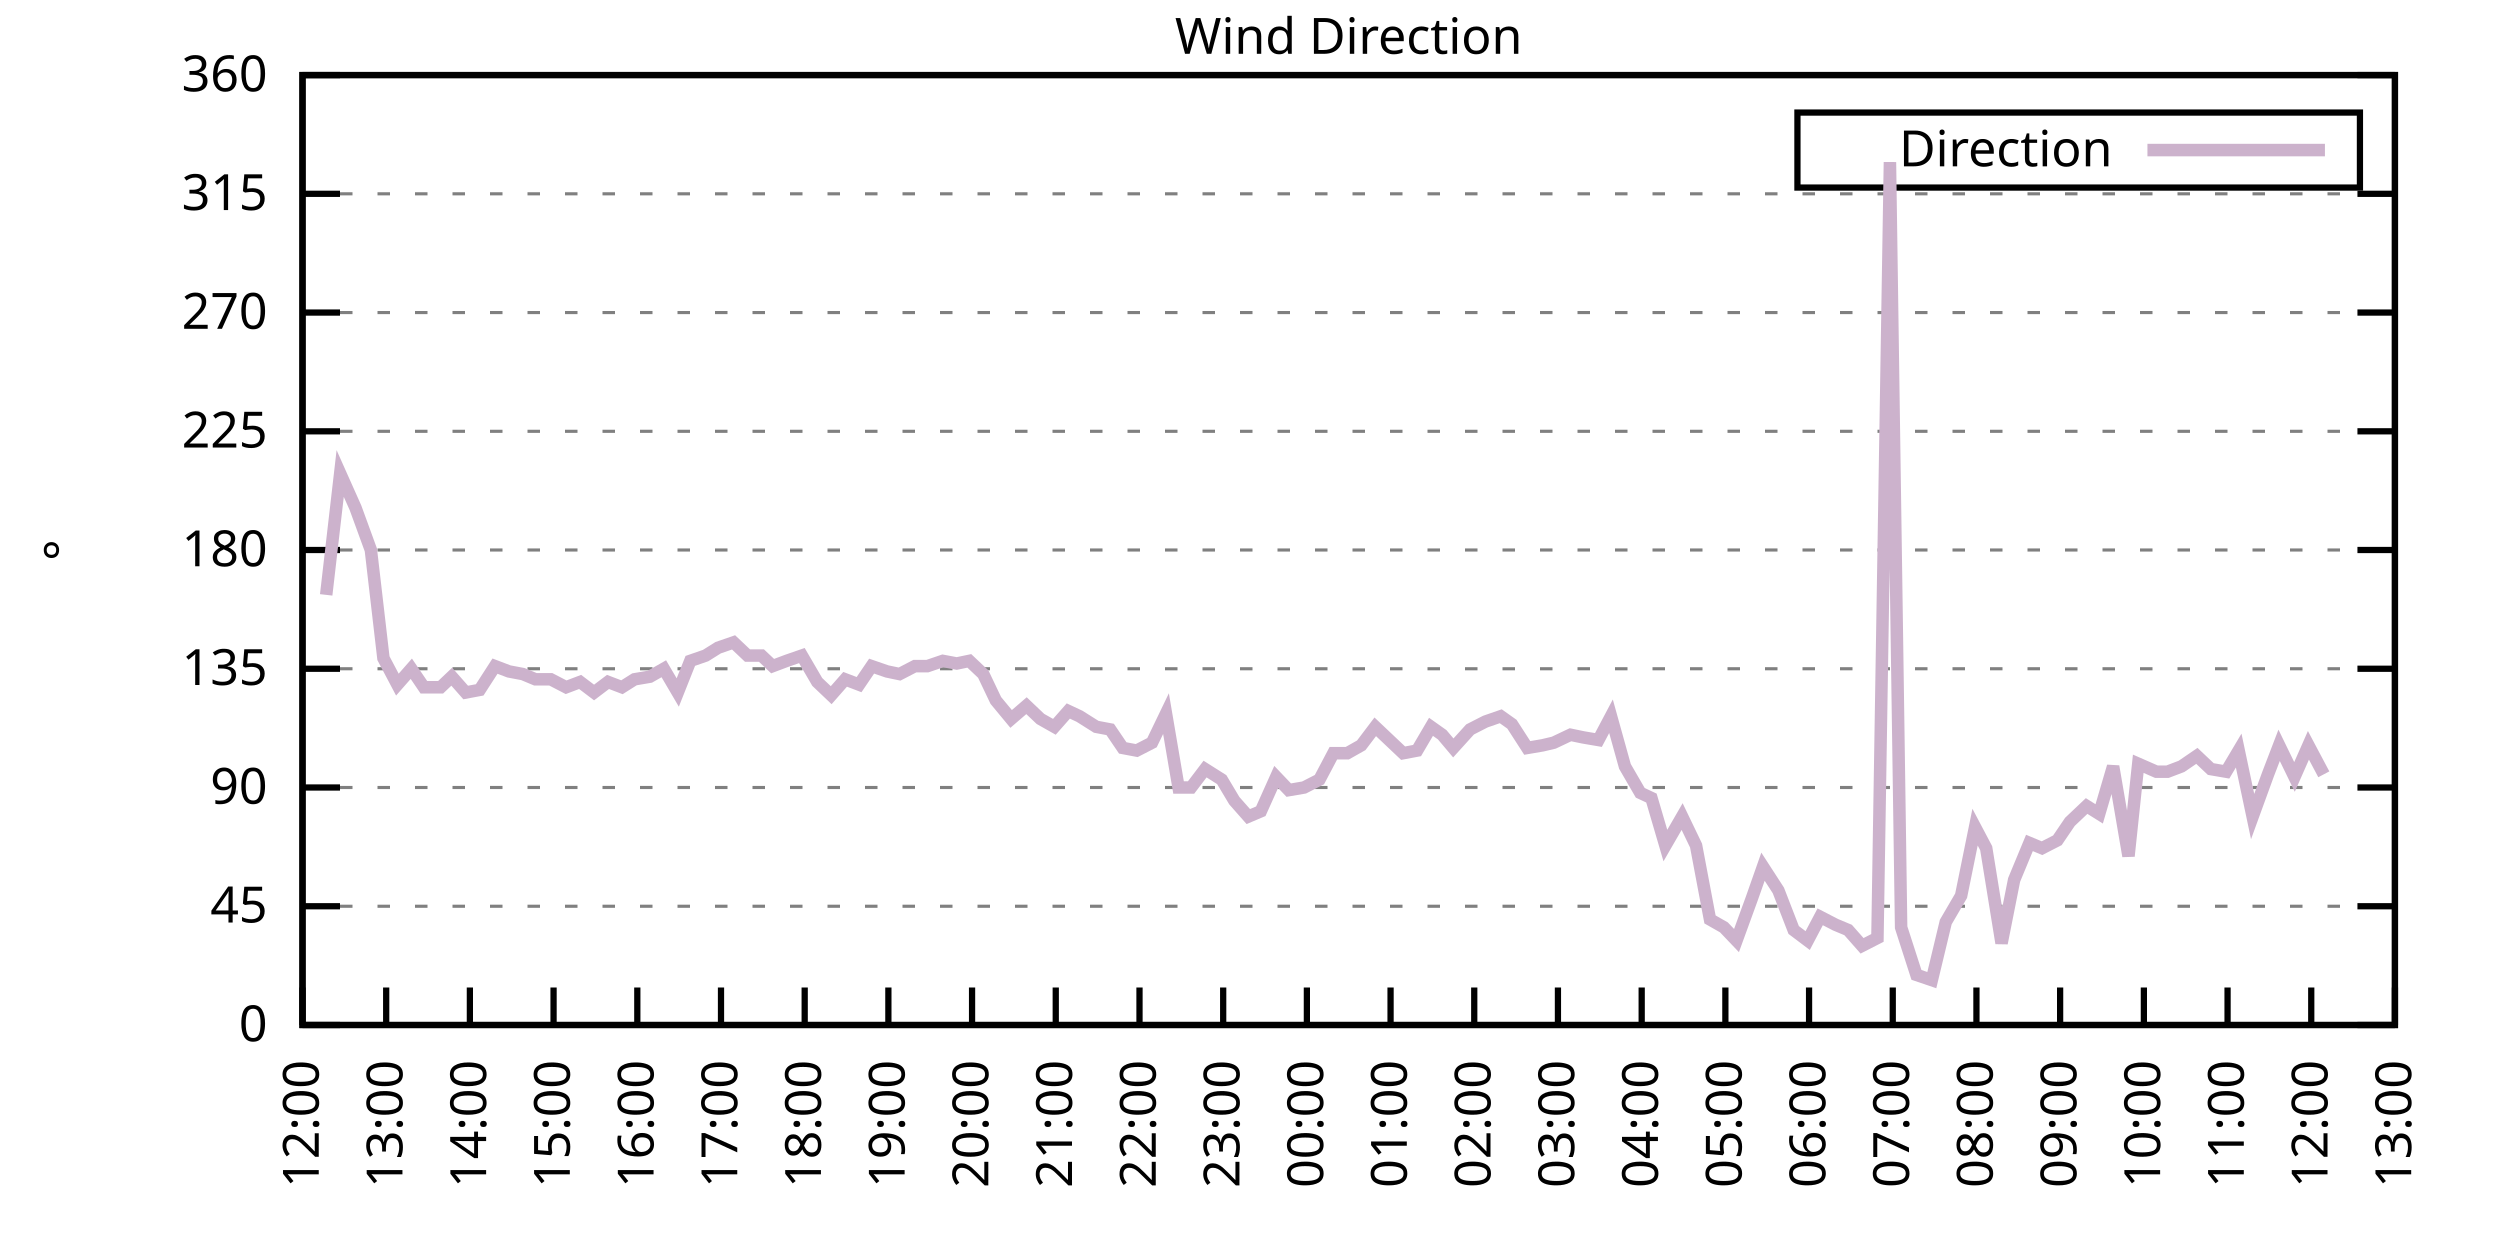
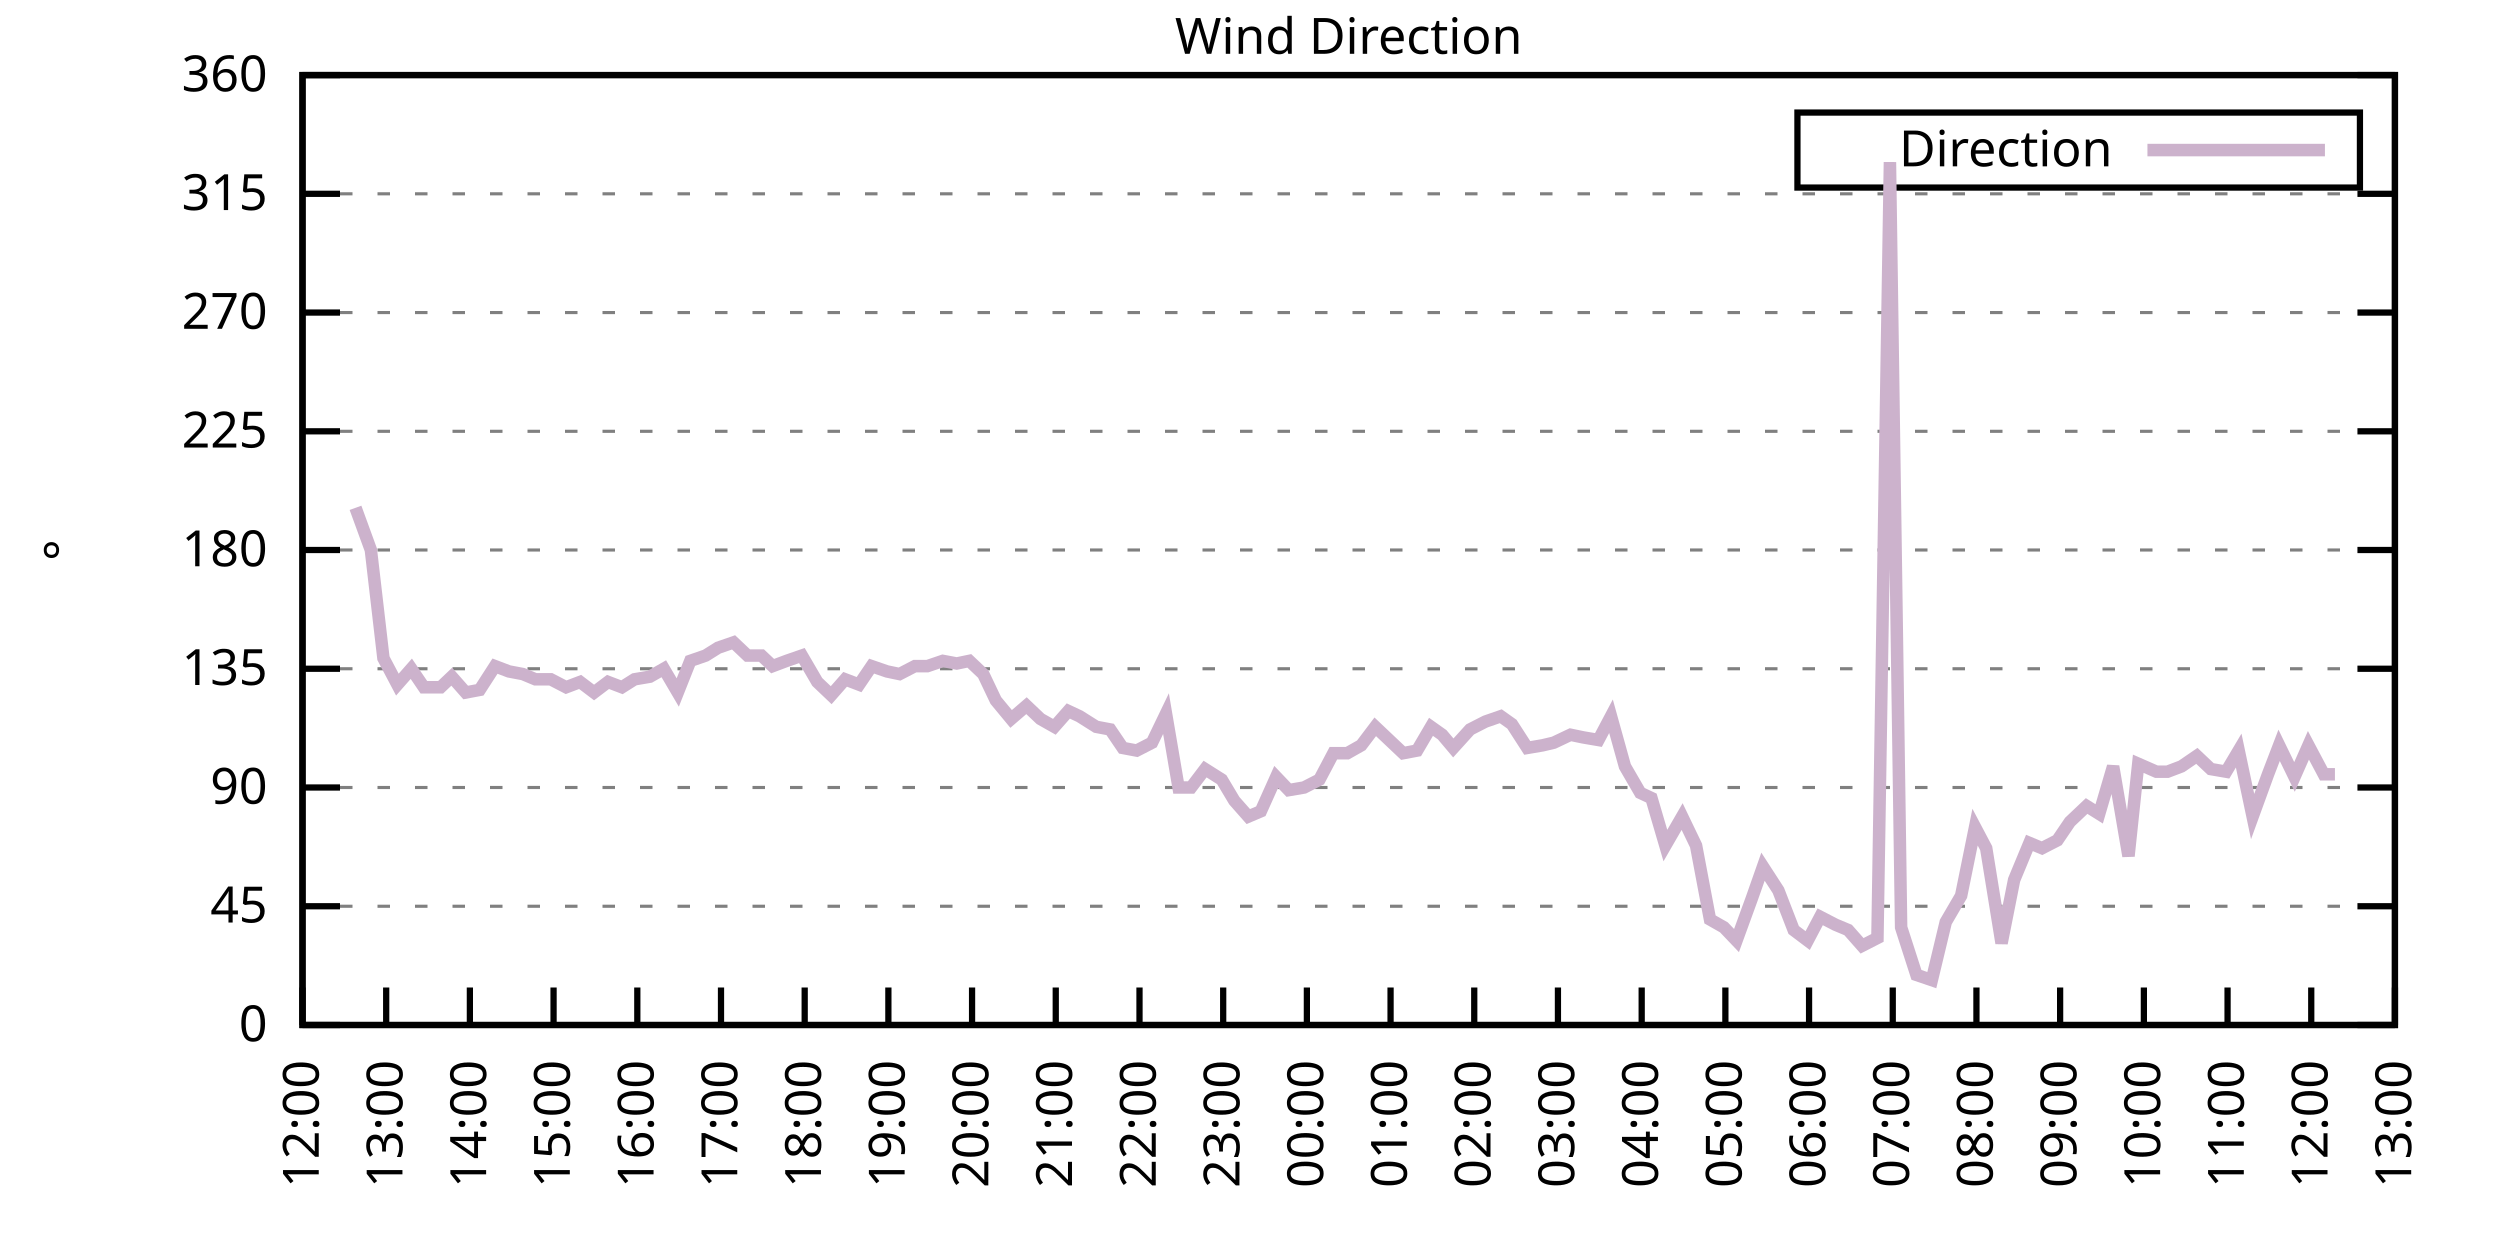
<svg xmlns="http://www.w3.org/2000/svg" xmlns:xlink="http://www.w3.org/1999/xlink" width="400" height="200" viewBox="0 0 400 200">
  <g id="gnuplot_canvas">
    <rect x="0" y="0" width="400" height="200" fill="none" />
    <defs>
      <circle id="gpDot" r="0.5" stroke-width="0.5" stroke="currentColor" />
      <path id="gpPt0" stroke-width="0.333" stroke="currentColor" d="M-1,0 h2 M0,-1 v2" />
      <path id="gpPt1" stroke-width="0.333" stroke="currentColor" d="M-1,-1 L1,1 M1,-1 L-1,1" />
      <path id="gpPt2" stroke-width="0.333" stroke="currentColor" d="M-1,0 L1,0 M0,-1 L0,1 M-1,-1 L1,1 M-1,1 L1,-1" />
      <rect id="gpPt3" stroke-width="0.333" stroke="currentColor" x="-1" y="-1" width="2" height="2" />
      <rect id="gpPt4" stroke-width="0.333" stroke="currentColor" fill="currentColor" x="-1" y="-1" width="2" height="2" />
      <circle id="gpPt5" stroke-width="0.333" stroke="currentColor" cx="0" cy="0" r="1" />
      <use xlink:href="#gpPt5" id="gpPt6" fill="currentColor" stroke="none" />
      <path id="gpPt7" stroke-width="0.333" stroke="currentColor" d="M0,-1.33 L-1.33,0.67 L1.33,0.67 z" />
      <use xlink:href="#gpPt7" id="gpPt8" fill="currentColor" stroke="none" />
      <use xlink:href="#gpPt7" id="gpPt9" stroke="currentColor" transform="rotate(180)" />
      <use xlink:href="#gpPt9" id="gpPt10" fill="currentColor" stroke="none" />
      <use xlink:href="#gpPt3" id="gpPt11" stroke="currentColor" transform="rotate(45)" />
      <use xlink:href="#gpPt11" id="gpPt12" fill="currentColor" stroke="none" />
      <path id="gpPt13" stroke-width="0.333" stroke="currentColor" d="M0,1.330 L1.265,0.411 L0.782,-1.067 L-0.782,-1.076 L-1.265,0.411 z" />
      <use xlink:href="#gpPt13" id="gpPt14" fill="currentColor" stroke="none" />
      <filter id="textbox" filterUnits="objectBoundingBox" x="0" y="0" height="1" width="1">
        <feFlood flood-color="white" flood-opacity="1" result="bgnd" />
        <feComposite in="SourceGraphic" in2="bgnd" operator="atop" />
      </filter>
      <filter id="greybox" filterUnits="objectBoundingBox" x="0" y="0" height="1" width="1">
        <feFlood flood-color="lightgrey" flood-opacity="1" result="grey" />
        <feComposite in="SourceGraphic" in2="grey" operator="atop" />
      </filter>
    </defs>
    <g fill="none" color="white" stroke="currentColor" stroke-width="1.00" stroke-linecap="butt" stroke-linejoin="miter">
</g>
    <g fill="none" color="black" stroke="currentColor" stroke-width="1.00" stroke-linecap="butt" stroke-linejoin="miter">
      <g stroke="none" shape-rendering="crispEdges">
        <polygon fill="rgb(255, 255, 255)" points="48.40,164.00 383.18,164.00 383.18,12.02 48.40,12.02 " />
      </g>
    </g>
    <g fill="none" color="black" stroke="currentColor" stroke-width="1.00" stroke-linecap="butt" stroke-linejoin="miter">
</g>
    <g fill="none" color="black" stroke="black" stroke-width="0.50" stroke-linecap="butt" stroke-linejoin="miter">
</g>
    <g fill="none" color="gray" stroke="currentColor" stroke-width="0.50" stroke-linecap="butt" stroke-linejoin="miter">
      <path stroke="gray" stroke-dasharray="2,4" class="gridline" d="M48.40,164.00 L383.19,164.00  " />
    </g>
    <g fill="none" color="gray" stroke="gray" stroke-width="1.00" stroke-linecap="butt" stroke-linejoin="miter">
</g>
    <g fill="none" color="black" stroke="currentColor" stroke-width="1.00" stroke-linecap="butt" stroke-linejoin="miter">
      <path stroke="black" d="M48.40,164.00 L54.40,164.00 M383.19,164.00 L377.19,164.00  " />
      <g transform="translate(42.80,166.60)" stroke="none" fill="black" font-family="Sans" font-size="8.00" text-anchor="end">
        <text>
          <tspan font-family="Sans"> 0</tspan>
        </text>
      </g>
    </g>
    <g fill="none" color="black" stroke="currentColor" stroke-width="1.00" stroke-linecap="butt" stroke-linejoin="miter">
</g>
    <g fill="none" color="black" stroke="black" stroke-width="0.50" stroke-linecap="butt" stroke-linejoin="miter">
</g>
    <g fill="none" color="gray" stroke="currentColor" stroke-width="0.50" stroke-linecap="butt" stroke-linejoin="miter">
      <path stroke="gray" stroke-dasharray="2,4" class="gridline" d="M48.40,145.00 L383.19,145.00  " />
    </g>
    <g fill="none" color="gray" stroke="gray" stroke-width="1.00" stroke-linecap="butt" stroke-linejoin="miter">
</g>
    <g fill="none" color="black" stroke="currentColor" stroke-width="1.00" stroke-linecap="butt" stroke-linejoin="miter">
      <path stroke="black" d="M48.40,145.00 L54.40,145.00 M383.19,145.00 L377.19,145.00  " />
      <g transform="translate(42.80,147.60)" stroke="none" fill="black" font-family="Sans" font-size="8.00" text-anchor="end">
        <text>
          <tspan font-family="Sans"> 45</tspan>
        </text>
      </g>
    </g>
    <g fill="none" color="black" stroke="currentColor" stroke-width="1.00" stroke-linecap="butt" stroke-linejoin="miter">
</g>
    <g fill="none" color="black" stroke="black" stroke-width="0.50" stroke-linecap="butt" stroke-linejoin="miter">
</g>
    <g fill="none" color="gray" stroke="currentColor" stroke-width="0.50" stroke-linecap="butt" stroke-linejoin="miter">
      <path stroke="gray" stroke-dasharray="2,4" class="gridline" d="M48.40,126.00 L383.19,126.00  " />
    </g>
    <g fill="none" color="gray" stroke="gray" stroke-width="1.00" stroke-linecap="butt" stroke-linejoin="miter">
</g>
    <g fill="none" color="black" stroke="currentColor" stroke-width="1.00" stroke-linecap="butt" stroke-linejoin="miter">
      <path stroke="black" d="M48.40,126.00 L54.40,126.00 M383.19,126.00 L377.19,126.00  " />
      <g transform="translate(42.80,128.60)" stroke="none" fill="black" font-family="Sans" font-size="8.00" text-anchor="end">
        <text>
          <tspan font-family="Sans"> 90</tspan>
        </text>
      </g>
    </g>
    <g fill="none" color="black" stroke="currentColor" stroke-width="1.00" stroke-linecap="butt" stroke-linejoin="miter">
</g>
    <g fill="none" color="black" stroke="black" stroke-width="0.50" stroke-linecap="butt" stroke-linejoin="miter">
</g>
    <g fill="none" color="gray" stroke="currentColor" stroke-width="0.50" stroke-linecap="butt" stroke-linejoin="miter">
      <path stroke="gray" stroke-dasharray="2,4" class="gridline" d="M48.40,107.00 L383.19,107.00  " />
    </g>
    <g fill="none" color="gray" stroke="gray" stroke-width="1.00" stroke-linecap="butt" stroke-linejoin="miter">
</g>
    <g fill="none" color="black" stroke="currentColor" stroke-width="1.00" stroke-linecap="butt" stroke-linejoin="miter">
      <path stroke="black" d="M48.40,107.00 L54.40,107.00 M383.19,107.00 L377.19,107.00  " />
      <g transform="translate(42.80,109.60)" stroke="none" fill="black" font-family="Sans" font-size="8.00" text-anchor="end">
        <text>
          <tspan font-family="Sans"> 135</tspan>
        </text>
      </g>
    </g>
    <g fill="none" color="black" stroke="currentColor" stroke-width="1.00" stroke-linecap="butt" stroke-linejoin="miter">
</g>
    <g fill="none" color="black" stroke="black" stroke-width="0.50" stroke-linecap="butt" stroke-linejoin="miter">
</g>
    <g fill="none" color="gray" stroke="currentColor" stroke-width="0.50" stroke-linecap="butt" stroke-linejoin="miter">
      <path stroke="gray" stroke-dasharray="2,4" class="gridline" d="M48.40,88.00 L383.19,88.00  " />
    </g>
    <g fill="none" color="gray" stroke="gray" stroke-width="1.00" stroke-linecap="butt" stroke-linejoin="miter">
</g>
    <g fill="none" color="black" stroke="currentColor" stroke-width="1.00" stroke-linecap="butt" stroke-linejoin="miter">
      <path stroke="black" d="M48.40,88.00 L54.40,88.00 M383.19,88.00 L377.19,88.00  " />
      <g transform="translate(42.80,90.60)" stroke="none" fill="black" font-family="Sans" font-size="8.00" text-anchor="end">
        <text>
          <tspan font-family="Sans"> 180</tspan>
        </text>
      </g>
    </g>
    <g fill="none" color="black" stroke="currentColor" stroke-width="1.00" stroke-linecap="butt" stroke-linejoin="miter">
</g>
    <g fill="none" color="black" stroke="black" stroke-width="0.50" stroke-linecap="butt" stroke-linejoin="miter">
</g>
    <g fill="none" color="gray" stroke="currentColor" stroke-width="0.50" stroke-linecap="butt" stroke-linejoin="miter">
      <path stroke="gray" stroke-dasharray="2,4" class="gridline" d="M48.40,69.01 L383.19,69.01  " />
    </g>
    <g fill="none" color="gray" stroke="gray" stroke-width="1.00" stroke-linecap="butt" stroke-linejoin="miter">
</g>
    <g fill="none" color="black" stroke="currentColor" stroke-width="1.00" stroke-linecap="butt" stroke-linejoin="miter">
      <path stroke="black" d="M48.40,69.01 L54.40,69.01 M383.19,69.01 L377.19,69.01  " />
      <g transform="translate(42.80,71.61)" stroke="none" fill="black" font-family="Sans" font-size="8.00" text-anchor="end">
        <text>
          <tspan font-family="Sans"> 225</tspan>
        </text>
      </g>
    </g>
    <g fill="none" color="black" stroke="currentColor" stroke-width="1.00" stroke-linecap="butt" stroke-linejoin="miter">
</g>
    <g fill="none" color="black" stroke="black" stroke-width="0.50" stroke-linecap="butt" stroke-linejoin="miter">
</g>
    <g fill="none" color="gray" stroke="currentColor" stroke-width="0.50" stroke-linecap="butt" stroke-linejoin="miter">
      <path stroke="gray" stroke-dasharray="2,4" class="gridline" d="M48.40,50.01 L383.19,50.01  " />
    </g>
    <g fill="none" color="gray" stroke="gray" stroke-width="1.00" stroke-linecap="butt" stroke-linejoin="miter">
</g>
    <g fill="none" color="black" stroke="currentColor" stroke-width="1.00" stroke-linecap="butt" stroke-linejoin="miter">
      <path stroke="black" d="M48.40,50.01 L54.40,50.01 M383.19,50.01 L377.19,50.01  " />
      <g transform="translate(42.80,52.61)" stroke="none" fill="black" font-family="Sans" font-size="8.00" text-anchor="end">
        <text>
          <tspan font-family="Sans"> 270</tspan>
        </text>
      </g>
    </g>
    <g fill="none" color="black" stroke="currentColor" stroke-width="1.00" stroke-linecap="butt" stroke-linejoin="miter">
</g>
    <g fill="none" color="black" stroke="black" stroke-width="0.50" stroke-linecap="butt" stroke-linejoin="miter">
</g>
    <g fill="none" color="gray" stroke="currentColor" stroke-width="0.50" stroke-linecap="butt" stroke-linejoin="miter">
      <path stroke="gray" stroke-dasharray="2,4" class="gridline" d="M48.40,31.01 L383.19,31.01  " />
    </g>
    <g fill="none" color="gray" stroke="gray" stroke-width="1.00" stroke-linecap="butt" stroke-linejoin="miter">
</g>
    <g fill="none" color="black" stroke="currentColor" stroke-width="1.00" stroke-linecap="butt" stroke-linejoin="miter">
      <path stroke="black" d="M48.40,31.01 L54.40,31.01 M383.19,31.01 L377.19,31.01  " />
      <g transform="translate(42.80,33.61)" stroke="none" fill="black" font-family="Sans" font-size="8.00" text-anchor="end">
        <text>
          <tspan font-family="Sans"> 315</tspan>
        </text>
      </g>
    </g>
    <g fill="none" color="black" stroke="currentColor" stroke-width="1.00" stroke-linecap="butt" stroke-linejoin="miter">
</g>
    <g fill="none" color="black" stroke="black" stroke-width="0.50" stroke-linecap="butt" stroke-linejoin="miter">
</g>
    <g fill="none" color="gray" stroke="currentColor" stroke-width="0.50" stroke-linecap="butt" stroke-linejoin="miter">
      <path stroke="gray" stroke-dasharray="2,4" class="gridline" d="M48.40,12.01 L383.19,12.01  " />
    </g>
    <g fill="none" color="gray" stroke="gray" stroke-width="1.00" stroke-linecap="butt" stroke-linejoin="miter">
</g>
    <g fill="none" color="black" stroke="currentColor" stroke-width="1.00" stroke-linecap="butt" stroke-linejoin="miter">
      <path stroke="black" d="M48.40,12.01 L54.40,12.01 M383.19,12.01 L377.19,12.01  " />
      <g transform="translate(42.80,14.61)" stroke="none" fill="black" font-family="Sans" font-size="8.00" text-anchor="end">
        <text>
          <tspan font-family="Sans"> 360</tspan>
        </text>
      </g>
    </g>
    <g fill="none" color="black" stroke="currentColor" stroke-width="1.00" stroke-linecap="butt" stroke-linejoin="miter">
      <path stroke="black" d="M48.40,164.00 L48.40,158.00  " />
      <g transform="translate(51.00,169.60) rotate(270.00)" stroke="none" fill="black" font-family="Sans" font-size="8.00" text-anchor="end">
        <text>
          <tspan font-family="Sans">12:00</tspan>
        </text>
      </g>
    </g>
    <g fill="none" color="black" stroke="currentColor" stroke-width="1.00" stroke-linecap="butt" stroke-linejoin="miter">
      <path stroke="black" d="M61.79,164.00 L61.79,158.00  " />
      <g transform="translate(64.39,169.60) rotate(270.00)" stroke="none" fill="black" font-family="Sans" font-size="8.00" text-anchor="end">
        <text>
          <tspan font-family="Sans">13:00</tspan>
        </text>
      </g>
    </g>
    <g fill="none" color="black" stroke="currentColor" stroke-width="1.00" stroke-linecap="butt" stroke-linejoin="miter">
      <path stroke="black" d="M75.18,164.00 L75.18,158.00  " />
      <g transform="translate(77.78,169.60) rotate(270.00)" stroke="none" fill="black" font-family="Sans" font-size="8.00" text-anchor="end">
        <text>
          <tspan font-family="Sans">14:00</tspan>
        </text>
      </g>
    </g>
    <g fill="none" color="black" stroke="currentColor" stroke-width="1.00" stroke-linecap="butt" stroke-linejoin="miter">
      <path stroke="black" d="M88.57,164.00 L88.57,158.00  " />
      <g transform="translate(91.17,169.60) rotate(270.00)" stroke="none" fill="black" font-family="Sans" font-size="8.00" text-anchor="end">
        <text>
          <tspan font-family="Sans">15:00</tspan>
        </text>
      </g>
    </g>
    <g fill="none" color="black" stroke="currentColor" stroke-width="1.00" stroke-linecap="butt" stroke-linejoin="miter">
      <path stroke="black" d="M101.97,164.00 L101.97,158.00  " />
      <g transform="translate(104.57,169.60) rotate(270.00)" stroke="none" fill="black" font-family="Sans" font-size="8.00" text-anchor="end">
        <text>
          <tspan font-family="Sans">16:00</tspan>
        </text>
      </g>
    </g>
    <g fill="none" color="black" stroke="currentColor" stroke-width="1.00" stroke-linecap="butt" stroke-linejoin="miter">
      <path stroke="black" d="M115.36,164.00 L115.36,158.00  " />
      <g transform="translate(117.96,169.60) rotate(270.00)" stroke="none" fill="black" font-family="Sans" font-size="8.00" text-anchor="end">
        <text>
          <tspan font-family="Sans">17:00</tspan>
        </text>
      </g>
    </g>
    <g fill="none" color="black" stroke="currentColor" stroke-width="1.00" stroke-linecap="butt" stroke-linejoin="miter">
      <path stroke="black" d="M128.75,164.00 L128.75,158.00  " />
      <g transform="translate(131.35,169.60) rotate(270.00)" stroke="none" fill="black" font-family="Sans" font-size="8.00" text-anchor="end">
        <text>
          <tspan font-family="Sans">18:00</tspan>
        </text>
      </g>
    </g>
    <g fill="none" color="black" stroke="currentColor" stroke-width="1.00" stroke-linecap="butt" stroke-linejoin="miter">
      <path stroke="black" d="M142.14,164.00 L142.14,158.00  " />
      <g transform="translate(144.74,169.60) rotate(270.00)" stroke="none" fill="black" font-family="Sans" font-size="8.00" text-anchor="end">
        <text>
          <tspan font-family="Sans">19:00</tspan>
        </text>
      </g>
    </g>
    <g fill="none" color="black" stroke="currentColor" stroke-width="1.00" stroke-linecap="butt" stroke-linejoin="miter">
      <path stroke="black" d="M155.53,164.00 L155.53,158.00  " />
      <g transform="translate(158.13,169.60) rotate(270.00)" stroke="none" fill="black" font-family="Sans" font-size="8.00" text-anchor="end">
        <text>
          <tspan font-family="Sans">20:00</tspan>
        </text>
      </g>
    </g>
    <g fill="none" color="black" stroke="currentColor" stroke-width="1.00" stroke-linecap="butt" stroke-linejoin="miter">
      <path stroke="black" d="M168.92,164.00 L168.92,158.00  " />
      <g transform="translate(171.52,169.60) rotate(270.00)" stroke="none" fill="black" font-family="Sans" font-size="8.00" text-anchor="end">
        <text>
          <tspan font-family="Sans">21:00</tspan>
        </text>
      </g>
    </g>
    <g fill="none" color="black" stroke="currentColor" stroke-width="1.00" stroke-linecap="butt" stroke-linejoin="miter">
      <path stroke="black" d="M182.32,164.00 L182.32,158.00  " />
      <g transform="translate(184.92,169.60) rotate(270.00)" stroke="none" fill="black" font-family="Sans" font-size="8.00" text-anchor="end">
        <text>
          <tspan font-family="Sans">22:00</tspan>
        </text>
      </g>
    </g>
    <g fill="none" color="black" stroke="currentColor" stroke-width="1.00" stroke-linecap="butt" stroke-linejoin="miter">
      <path stroke="black" d="M195.71,164.00 L195.71,158.00  " />
      <g transform="translate(198.31,169.60) rotate(270.00)" stroke="none" fill="black" font-family="Sans" font-size="8.00" text-anchor="end">
        <text>
          <tspan font-family="Sans">23:00</tspan>
        </text>
      </g>
    </g>
    <g fill="none" color="black" stroke="currentColor" stroke-width="1.00" stroke-linecap="butt" stroke-linejoin="miter">
      <path stroke="black" d="M209.10,164.00 L209.10,158.00  " />
      <g transform="translate(211.70,169.60) rotate(270.00)" stroke="none" fill="black" font-family="Sans" font-size="8.00" text-anchor="end">
        <text>
          <tspan font-family="Sans">00:00</tspan>
        </text>
      </g>
    </g>
    <g fill="none" color="black" stroke="currentColor" stroke-width="1.00" stroke-linecap="butt" stroke-linejoin="miter">
      <path stroke="black" d="M222.49,164.00 L222.49,158.00  " />
      <g transform="translate(225.09,169.60) rotate(270.00)" stroke="none" fill="black" font-family="Sans" font-size="8.00" text-anchor="end">
        <text>
          <tspan font-family="Sans">01:00</tspan>
        </text>
      </g>
    </g>
    <g fill="none" color="black" stroke="currentColor" stroke-width="1.00" stroke-linecap="butt" stroke-linejoin="miter">
      <path stroke="black" d="M235.88,164.00 L235.88,158.00  " />
      <g transform="translate(238.48,169.60) rotate(270.00)" stroke="none" fill="black" font-family="Sans" font-size="8.00" text-anchor="end">
        <text>
          <tspan font-family="Sans">02:00</tspan>
        </text>
      </g>
    </g>
    <g fill="none" color="black" stroke="currentColor" stroke-width="1.00" stroke-linecap="butt" stroke-linejoin="miter">
      <path stroke="black" d="M249.27,164.00 L249.27,158.00  " />
      <g transform="translate(251.87,169.60) rotate(270.00)" stroke="none" fill="black" font-family="Sans" font-size="8.00" text-anchor="end">
        <text>
          <tspan font-family="Sans">03:00</tspan>
        </text>
      </g>
    </g>
    <g fill="none" color="black" stroke="currentColor" stroke-width="1.00" stroke-linecap="butt" stroke-linejoin="miter">
      <path stroke="black" d="M262.67,164.00 L262.67,158.00  " />
      <g transform="translate(265.27,169.60) rotate(270.00)" stroke="none" fill="black" font-family="Sans" font-size="8.00" text-anchor="end">
        <text>
          <tspan font-family="Sans">04:00</tspan>
        </text>
      </g>
    </g>
    <g fill="none" color="black" stroke="currentColor" stroke-width="1.00" stroke-linecap="butt" stroke-linejoin="miter">
      <path stroke="black" d="M276.06,164.00 L276.06,158.00  " />
      <g transform="translate(278.66,169.60) rotate(270.00)" stroke="none" fill="black" font-family="Sans" font-size="8.00" text-anchor="end">
        <text>
          <tspan font-family="Sans">05:00</tspan>
        </text>
      </g>
    </g>
    <g fill="none" color="black" stroke="currentColor" stroke-width="1.00" stroke-linecap="butt" stroke-linejoin="miter">
      <path stroke="black" d="M289.45,164.00 L289.45,158.00  " />
      <g transform="translate(292.05,169.60) rotate(270.00)" stroke="none" fill="black" font-family="Sans" font-size="8.00" text-anchor="end">
        <text>
          <tspan font-family="Sans">06:00</tspan>
        </text>
      </g>
    </g>
    <g fill="none" color="black" stroke="currentColor" stroke-width="1.00" stroke-linecap="butt" stroke-linejoin="miter">
      <path stroke="black" d="M302.84,164.00 L302.84,158.00  " />
      <g transform="translate(305.44,169.60) rotate(270.00)" stroke="none" fill="black" font-family="Sans" font-size="8.00" text-anchor="end">
        <text>
          <tspan font-family="Sans">07:00</tspan>
        </text>
      </g>
    </g>
    <g fill="none" color="black" stroke="currentColor" stroke-width="1.00" stroke-linecap="butt" stroke-linejoin="miter">
      <path stroke="black" d="M316.23,164.00 L316.23,158.00  " />
      <g transform="translate(318.83,169.60) rotate(270.00)" stroke="none" fill="black" font-family="Sans" font-size="8.00" text-anchor="end">
        <text>
          <tspan font-family="Sans">08:00</tspan>
        </text>
      </g>
    </g>
    <g fill="none" color="black" stroke="currentColor" stroke-width="1.00" stroke-linecap="butt" stroke-linejoin="miter">
      <path stroke="black" d="M329.62,164.00 L329.62,158.00  " />
      <g transform="translate(332.22,169.60) rotate(270.00)" stroke="none" fill="black" font-family="Sans" font-size="8.00" text-anchor="end">
        <text>
          <tspan font-family="Sans">09:00</tspan>
        </text>
      </g>
    </g>
    <g fill="none" color="black" stroke="currentColor" stroke-width="1.00" stroke-linecap="butt" stroke-linejoin="miter">
      <path stroke="black" d="M343.02,164.00 L343.02,158.00  " />
      <g transform="translate(345.62,169.60) rotate(270.00)" stroke="none" fill="black" font-family="Sans" font-size="8.00" text-anchor="end">
        <text>
          <tspan font-family="Sans">10:00</tspan>
        </text>
      </g>
    </g>
    <g fill="none" color="black" stroke="currentColor" stroke-width="1.00" stroke-linecap="butt" stroke-linejoin="miter">
      <path stroke="black" d="M356.41,164.00 L356.41,158.00  " />
      <g transform="translate(359.01,169.60) rotate(270.00)" stroke="none" fill="black" font-family="Sans" font-size="8.00" text-anchor="end">
        <text>
          <tspan font-family="Sans">11:00</tspan>
        </text>
      </g>
    </g>
    <g fill="none" color="black" stroke="currentColor" stroke-width="1.00" stroke-linecap="butt" stroke-linejoin="miter">
      <path stroke="black" d="M369.80,164.00 L369.80,158.00  " />
      <g transform="translate(372.40,169.60) rotate(270.00)" stroke="none" fill="black" font-family="Sans" font-size="8.00" text-anchor="end">
        <text>
          <tspan font-family="Sans">12:00</tspan>
        </text>
      </g>
    </g>
    <g fill="none" color="black" stroke="currentColor" stroke-width="1.00" stroke-linecap="butt" stroke-linejoin="miter">
      <path stroke="black" d="M383.19,164.00 L383.19,158.00  " />
      <g transform="translate(385.79,169.60) rotate(270.00)" stroke="none" fill="black" font-family="Sans" font-size="8.00" text-anchor="end">
        <text>
          <tspan font-family="Sans">13:00</tspan>
        </text>
      </g>
    </g>
    <g fill="none" color="black" stroke="currentColor" stroke-width="1.00" stroke-linecap="butt" stroke-linejoin="miter">
</g>
    <g fill="none" color="black" stroke="currentColor" stroke-width="1.00" stroke-linecap="butt" stroke-linejoin="miter">
      <path stroke="black" d="M48.40,12.01 L48.40,164.00 L383.19,164.00 L383.19,12.01 L48.40,12.01 Z  " />
    </g>
    <g fill="none" color="black" stroke="currentColor" stroke-width="1.00" stroke-linecap="butt" stroke-linejoin="miter">
</g>
    <g fill="none" color="black" stroke="currentColor" stroke-width="1.00" stroke-linecap="butt" stroke-linejoin="miter">
      <path stroke="black" d="M287.59,30.01 L287.59,18.01 L377.59,18.01 L377.59,30.01 L287.59,30.01 Z  " />
    </g>
    <g id="Wind_direction_plot_1">
      <g fill="none" color="white" stroke="black" stroke-width="2.00" stroke-linecap="butt" stroke-linejoin="miter">
</g>
      <g fill="none" color="black" stroke="currentColor" stroke-width="2.00" stroke-linecap="butt" stroke-linejoin="miter">
        <g transform="translate(337.99,26.61)" stroke="none" fill="black" font-family="Sans" font-size="8.00" text-anchor="end">
          <text>
            <tspan font-family="Sans">Direction</tspan>
          </text>
        </g>
      </g>
      <g fill="none" color="black" stroke="currentColor" stroke-width="2.00" stroke-linecap="butt" stroke-linejoin="miter">
-         <path stroke="rgb(204, 178, 204)" d="M343.59,24.01 L371.99,24.01 M52.19,95.18 L54.43,75.76 L56.88,81.25 L59.34,88.00 L61.35,105.31 L63.58,109.54   L65.81,107.00 L67.82,109.96 L70.50,109.96 L72.28,108.27 L74.51,110.80 L76.75,110.38 L79.20,106.58 L81.43,107.43   L83.66,107.85 L85.67,108.69 L88.13,108.69 L90.58,109.96 L92.82,109.11 L95.05,110.80 L97.28,109.11 L99.51,109.96   L101.52,108.69 L103.98,108.27 L106.21,107.00 L108.44,110.80 L110.45,105.74 L112.90,104.89 L114.91,103.63 L117.37,102.78   L119.60,104.89 L121.83,104.89 L123.62,106.58 L125.85,105.74 L128.30,104.89 L130.76,109.11 L132.99,111.23 L135.22,108.69   L137.45,109.54 L139.46,106.58 L141.92,107.43 L143.93,107.85 L146.38,106.58 L148.39,106.58 L150.85,105.74 L153.08,106.16   L155.09,105.74 L157.32,107.85 L159.33,112.07 L161.78,115.03 L164.24,112.91 L166.47,115.03 L168.70,116.29 L170.93,113.76   L172.72,114.60 L175.40,116.29 L177.63,116.71 L179.64,119.67 L181.87,120.09 L184.32,118.83 L186.56,114.18 L188.57,126.00   L190.57,126.00 L192.81,123.05 L195.48,124.74 L197.49,128.11 L199.73,130.65 L201.73,129.80 L204.19,124.31 L206.20,126.42   L208.65,126.00 L211.11,124.74 L213.34,120.51 L215.57,120.51 L217.80,119.25 L220.04,116.29 L224.50,120.51 L226.73,120.09   L228.96,116.29 L230.75,117.56 L232.53,119.67 L235.21,116.71 L237.67,115.45 L240.12,114.60 L241.91,115.87 L244.36,119.67   L246.82,119.25 L248.60,118.83 L251.28,117.56 L253.29,117.98 L255.75,118.40 L257.76,114.60 L259.99,122.62 L262.44,126.85   L264.23,127.69 L266.46,135.29 L269.14,130.65 L271.37,135.29 L273.60,147.11 L275.83,148.38 L277.84,150.49 L280.30,143.73   L282.08,138.67 L284.54,142.47 L286.99,148.80 L289.23,150.49 L291.23,146.69 L293.69,147.96 L295.70,148.80 L297.93,151.33   L300.39,150.07 L302.39,25.94 L304.18,148.38 L306.63,155.98 L309.09,156.82 L311.32,147.53 L313.78,143.31 L316.01,132.34   L317.79,135.71 L320.25,150.91 L322.26,140.78 L324.71,134.87 L326.72,135.71 L329.18,134.45 L331.19,131.49 L333.86,128.96   L335.87,130.22 L338.10,122.62 L340.56,136.98 L342.12,122.20 L345.02,123.47 L346.81,123.47 L349.04,122.62 L351.50,120.94   L353.73,123.05 L356.18,123.47 L358.19,120.09 L360.42,130.65 L362.88,123.89 L364.66,119.25 L367.12,124.31 L369.35,119.25   L371.81,123.89  " />
+         <path stroke="rgb(204, 178, 204)" d="M343.59,24.01 L371.99,24.01 M56.88,81.25 L59.34,88.00 L61.35,105.31 L63.58,109.54 L65.81,107.00 L67.82,109.96   L70.50,109.96 L72.28,108.27 L74.51,110.80 L76.75,110.38 L79.20,106.58 L81.43,107.43 L83.66,107.85 L85.67,108.69   L88.13,108.69 L90.58,109.96 L92.82,109.11 L95.05,110.80 L97.28,109.11 L99.51,109.96 L101.52,108.69 L103.98,108.27   L106.21,107.00 L108.44,110.80 L110.45,105.74 L112.90,104.89 L114.91,103.63 L117.37,102.78 L119.60,104.89 L121.83,104.89   L123.62,106.58 L125.85,105.74 L128.30,104.89 L130.76,109.11 L132.99,111.23 L135.22,108.69 L137.45,109.54 L139.46,106.58   L141.92,107.43 L143.93,107.85 L146.38,106.58 L148.39,106.58 L150.85,105.74 L153.08,106.16 L155.09,105.74 L157.32,107.85   L159.33,112.07 L161.78,115.03 L164.24,112.91 L166.47,115.03 L168.70,116.29 L170.93,113.76 L172.72,114.60 L175.40,116.29   L177.63,116.71 L179.64,119.67 L181.87,120.09 L184.32,118.83 L186.56,114.18 L188.57,126.00 L190.57,126.00 L192.81,123.05   L195.48,124.74 L197.49,128.11 L199.73,130.65 L201.73,129.80 L204.19,124.31 L206.20,126.42 L208.65,126.00 L211.11,124.74   L213.34,120.51 L215.57,120.51 L217.80,119.25 L220.04,116.29 L224.50,120.51 L226.73,120.09 L228.96,116.29 L230.75,117.56   L232.53,119.67 L235.21,116.71 L237.67,115.45 L240.12,114.60 L241.91,115.87 L244.36,119.67 L246.82,119.25 L248.60,118.83   L251.28,117.56 L253.29,117.98 L255.75,118.40 L257.76,114.60 L259.99,122.62 L262.44,126.85 L264.23,127.69 L266.46,135.29   L269.14,130.65 L271.37,135.29 L273.60,147.11 L275.83,148.38 L277.84,150.49 L280.30,143.73 L282.08,138.67 L284.54,142.47   L286.99,148.80 L289.23,150.49 L291.23,146.69 L293.69,147.96 L295.70,148.80 L297.93,151.33 L300.39,150.07 L302.39,25.94   L304.18,148.38 L306.63,155.98 L309.09,156.82 L311.32,147.53 L313.78,143.31 L316.01,132.34 L317.79,135.71 L320.25,150.91   L322.26,140.78 L324.71,134.87 L326.72,135.71 L329.18,134.45 L331.19,131.49 L333.86,128.96 L335.87,130.22 L338.10,122.62   L340.56,136.98 L342.12,122.20 L345.02,123.47 L346.81,123.47 L349.04,122.62 L351.50,120.94 L353.73,123.05 L356.18,123.47   L358.19,120.09 L360.42,130.65 L362.88,123.89 L364.66,119.25 L367.12,124.31 L369.35,119.25 L371.81,123.89 L373.59,123.89    " />
      </g>
    </g>
    <g fill="none" color="black" stroke="currentColor" stroke-width="2.00" stroke-linecap="butt" stroke-linejoin="miter">
</g>
    <g fill="none" color="black" stroke="black" stroke-width="1.00" stroke-linecap="butt" stroke-linejoin="miter">
</g>
    <g fill="none" color="black" stroke="currentColor" stroke-width="1.00" stroke-linecap="butt" stroke-linejoin="miter">
      <path stroke="black" d="M48.40,12.01 L48.40,164.00 L383.19,164.00 L383.19,12.01 L48.40,12.01 Z  " />
      <g transform="translate(12.80,88.01) rotate(270.00)" stroke="none" fill="black" font-family="Sans" font-size="8.00" text-anchor="middle">
        <text>
          <tspan font-family="Sans">°</tspan>
        </text>
      </g>
    </g>
    <g fill="none" color="black" stroke="currentColor" stroke-width="1.00" stroke-linecap="butt" stroke-linejoin="miter">
</g>
    <g fill="none" color="black" stroke="currentColor" stroke-width="1.00" stroke-linecap="butt" stroke-linejoin="miter">
      <g transform="translate(215.79,8.61)" stroke="none" fill="black" font-family="Sans" font-size="8.00" text-anchor="middle">
        <text>
          <tspan font-family="Sans">Wind Direction</tspan>
        </text>
      </g>
    </g>
    <g fill="none" color="black" stroke="currentColor" stroke-width="1.00" stroke-linecap="butt" stroke-linejoin="miter">
</g>
  </g>
</svg>
